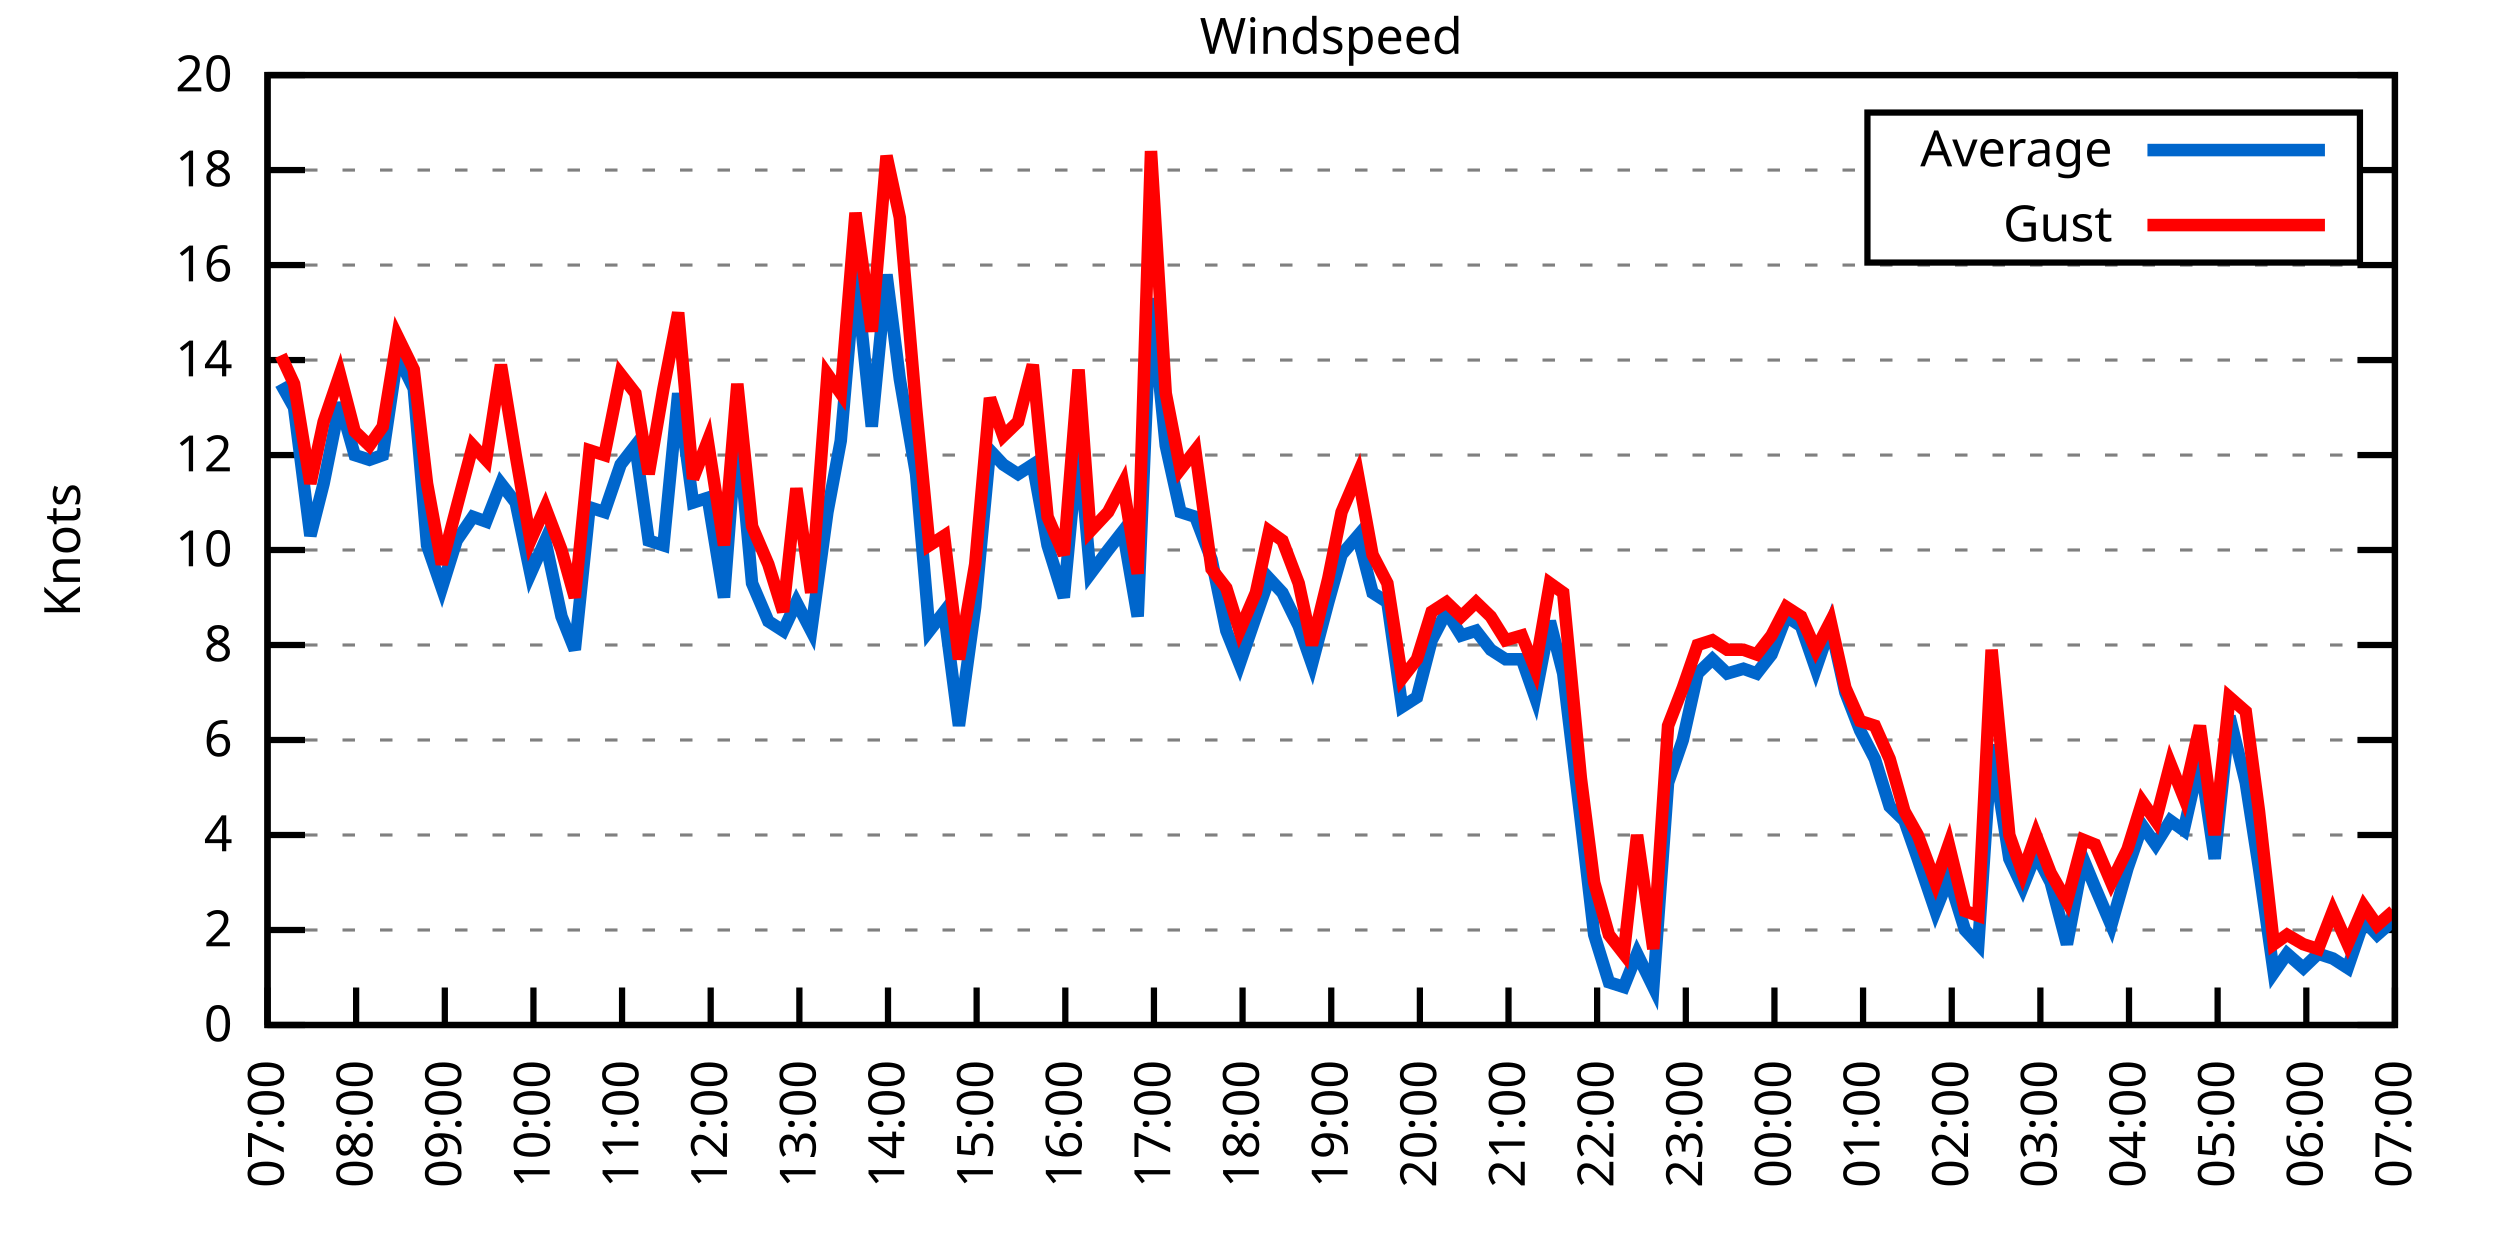
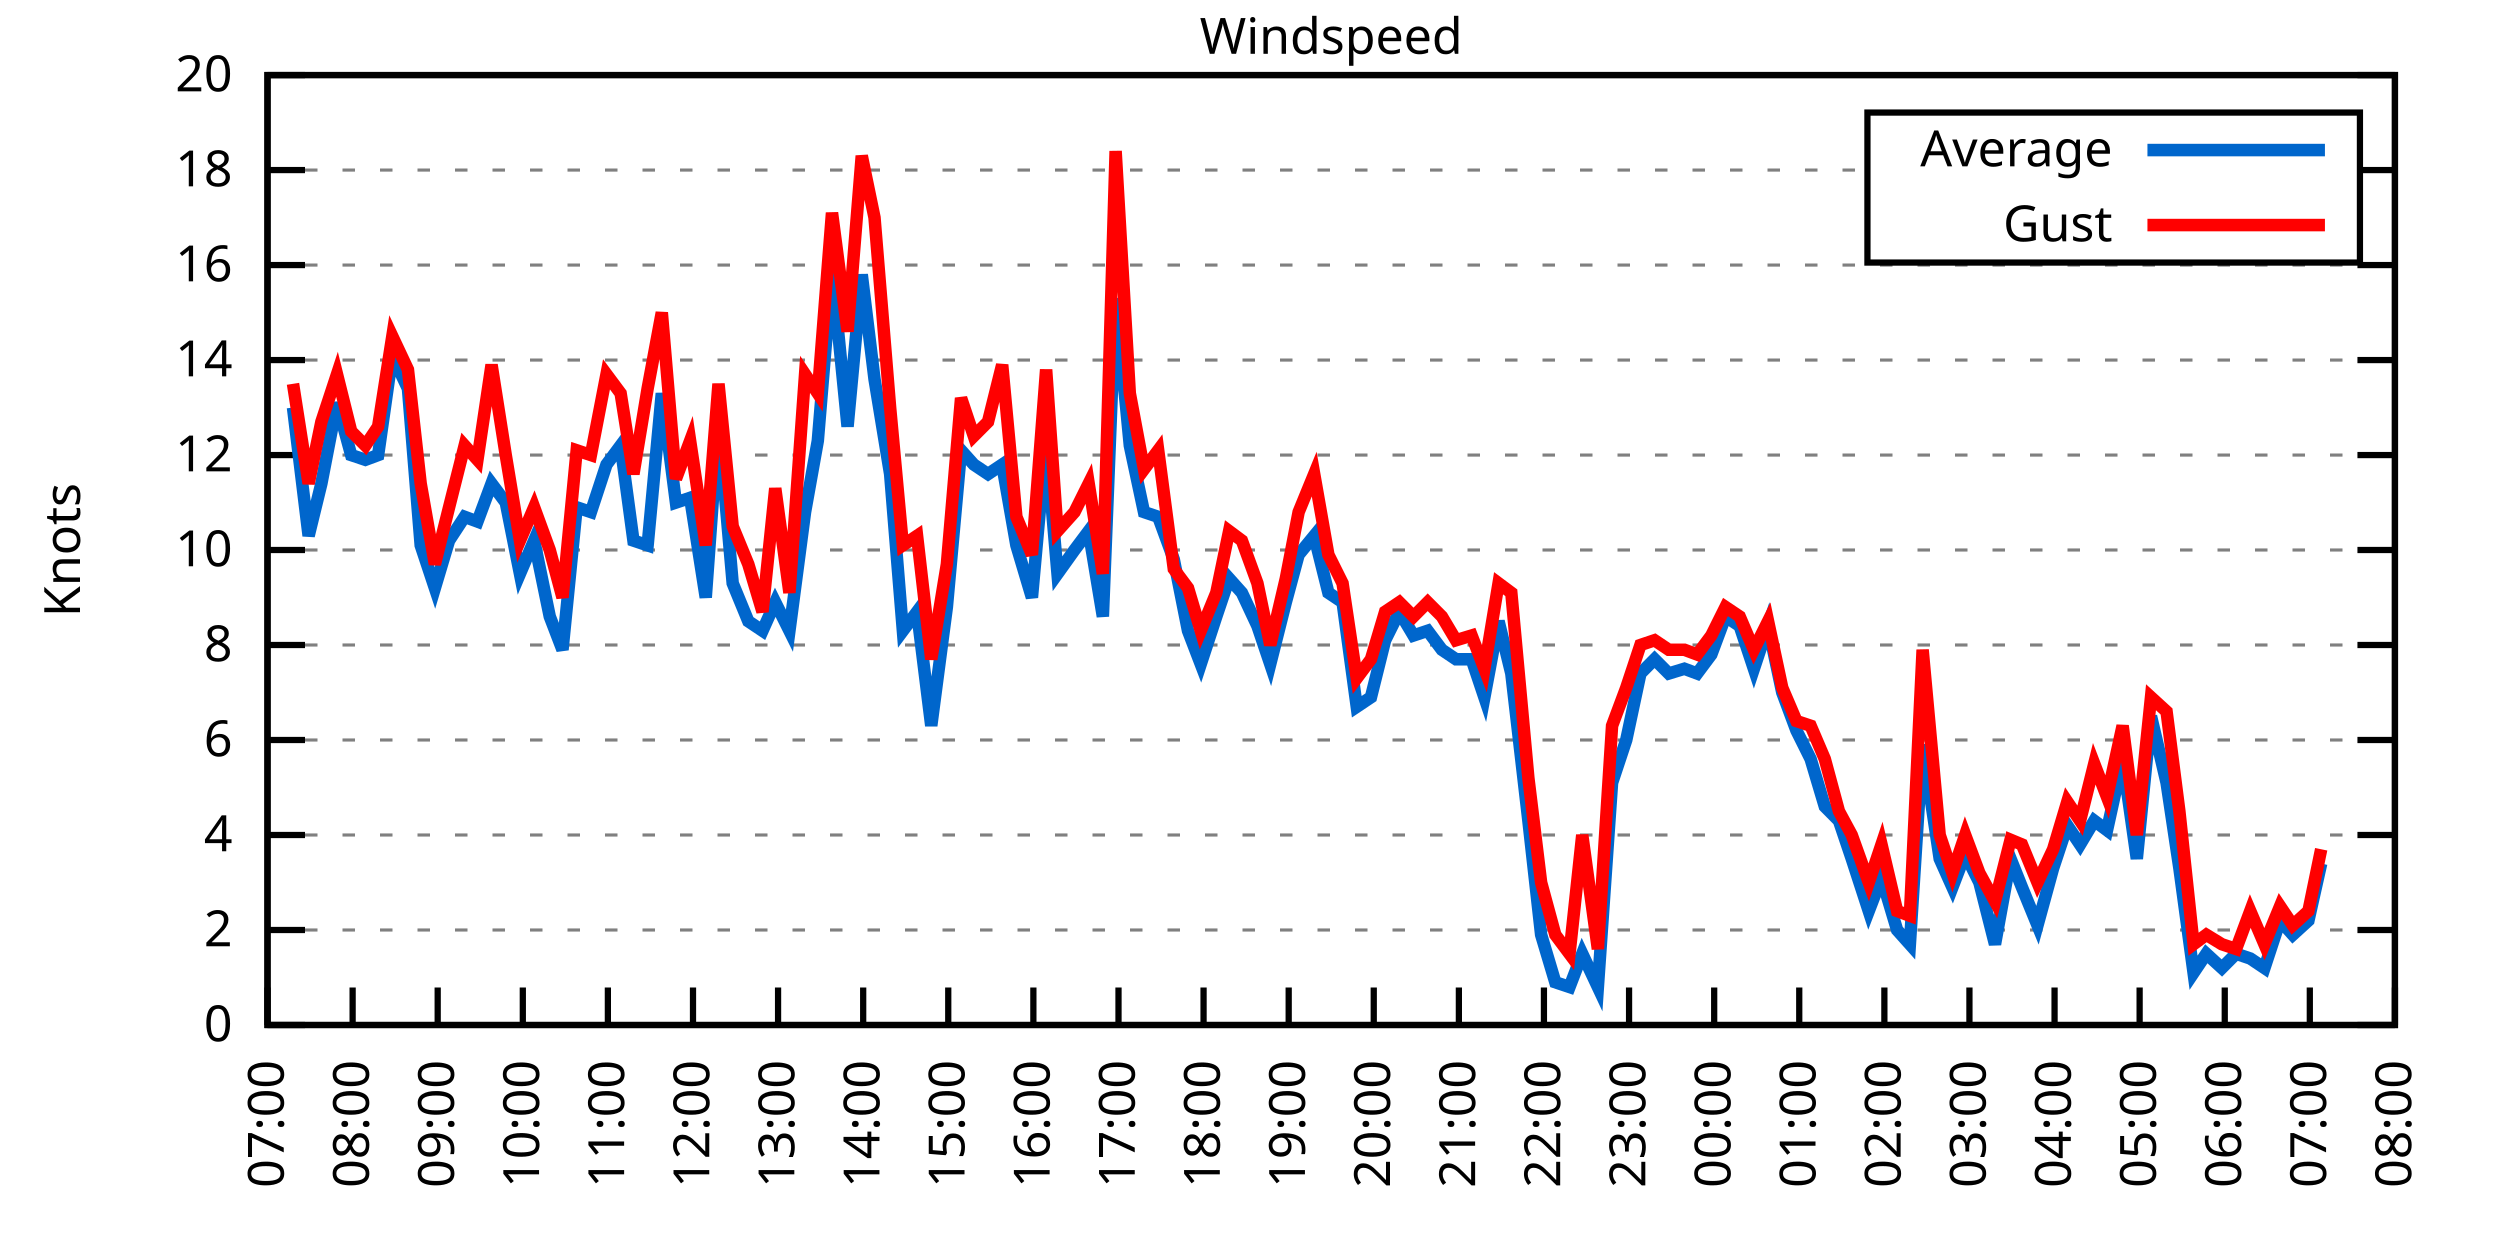
<svg xmlns="http://www.w3.org/2000/svg" xmlns:xlink="http://www.w3.org/1999/xlink" width="400" height="200" viewBox="0 0 400 200">
  <g id="gnuplot_canvas">
    <rect x="0" y="0" width="400" height="200" fill="none" />
    <defs>
      <circle id="gpDot" r="0.5" stroke-width="0.5" stroke="currentColor" />
      <path id="gpPt0" stroke-width="0.333" stroke="currentColor" d="M-1,0 h2 M0,-1 v2" />
      <path id="gpPt1" stroke-width="0.333" stroke="currentColor" d="M-1,-1 L1,1 M1,-1 L-1,1" />
      <path id="gpPt2" stroke-width="0.333" stroke="currentColor" d="M-1,0 L1,0 M0,-1 L0,1 M-1,-1 L1,1 M-1,1 L1,-1" />
      <rect id="gpPt3" stroke-width="0.333" stroke="currentColor" x="-1" y="-1" width="2" height="2" />
      <rect id="gpPt4" stroke-width="0.333" stroke="currentColor" fill="currentColor" x="-1" y="-1" width="2" height="2" />
      <circle id="gpPt5" stroke-width="0.333" stroke="currentColor" cx="0" cy="0" r="1" />
      <use xlink:href="#gpPt5" id="gpPt6" fill="currentColor" stroke="none" />
      <path id="gpPt7" stroke-width="0.333" stroke="currentColor" d="M0,-1.33 L-1.33,0.67 L1.33,0.67 z" />
      <use xlink:href="#gpPt7" id="gpPt8" fill="currentColor" stroke="none" />
      <use xlink:href="#gpPt7" id="gpPt9" stroke="currentColor" transform="rotate(180)" />
      <use xlink:href="#gpPt9" id="gpPt10" fill="currentColor" stroke="none" />
      <use xlink:href="#gpPt3" id="gpPt11" stroke="currentColor" transform="rotate(45)" />
      <use xlink:href="#gpPt11" id="gpPt12" fill="currentColor" stroke="none" />
      <path id="gpPt13" stroke-width="0.333" stroke="currentColor" d="M0,1.330 L1.265,0.411 L0.782,-1.067 L-0.782,-1.076 L-1.265,0.411 z" />
      <use xlink:href="#gpPt13" id="gpPt14" fill="currentColor" stroke="none" />
      <filter id="textbox" filterUnits="objectBoundingBox" x="0" y="0" height="1" width="1">
        <feFlood flood-color="white" flood-opacity="1" result="bgnd" />
        <feComposite in="SourceGraphic" in2="bgnd" operator="atop" />
      </filter>
      <filter id="greybox" filterUnits="objectBoundingBox" x="0" y="0" height="1" width="1">
        <feFlood flood-color="lightgrey" flood-opacity="1" result="grey" />
        <feComposite in="SourceGraphic" in2="grey" operator="atop" />
      </filter>
    </defs>
    <g fill="none" color="white" stroke="currentColor" stroke-width="1.00" stroke-linecap="butt" stroke-linejoin="miter">
</g>
    <g fill="none" color="black" stroke="currentColor" stroke-width="1.00" stroke-linecap="butt" stroke-linejoin="miter">
      <g stroke="none" shape-rendering="crispEdges">
        <polygon fill="rgb(255, 255, 255)" points="42.80,164.00 383.18,164.00 383.18,12.02 42.80,12.02 " />
      </g>
    </g>
    <g fill="none" color="black" stroke="currentColor" stroke-width="1.00" stroke-linecap="butt" stroke-linejoin="miter">
</g>
    <g fill="none" color="black" stroke="black" stroke-width="0.50" stroke-linecap="butt" stroke-linejoin="miter">
</g>
    <g fill="none" color="gray" stroke="currentColor" stroke-width="0.50" stroke-linecap="butt" stroke-linejoin="miter">
      <path stroke="gray" stroke-dasharray="2,4" class="gridline" d="M42.80,164.00 L383.19,164.00  " />
    </g>
    <g fill="none" color="gray" stroke="gray" stroke-width="1.00" stroke-linecap="butt" stroke-linejoin="miter">
</g>
    <g fill="none" color="black" stroke="currentColor" stroke-width="1.00" stroke-linecap="butt" stroke-linejoin="miter">
      <path stroke="black" d="M42.80,164.00 L48.80,164.00 M383.19,164.00 L377.19,164.00  " />
      <g transform="translate(37.20,166.60)" stroke="none" fill="black" font-family="Sans" font-size="8.00" text-anchor="end">
        <text>
          <tspan font-family="Sans"> 0</tspan>
        </text>
      </g>
    </g>
    <g fill="none" color="black" stroke="currentColor" stroke-width="1.00" stroke-linecap="butt" stroke-linejoin="miter">
</g>
    <g fill="none" color="black" stroke="black" stroke-width="0.50" stroke-linecap="butt" stroke-linejoin="miter">
</g>
    <g fill="none" color="gray" stroke="currentColor" stroke-width="0.50" stroke-linecap="butt" stroke-linejoin="miter">
      <path stroke="gray" stroke-dasharray="2,4" class="gridline" d="M42.80,148.80 L383.19,148.80  " />
    </g>
    <g fill="none" color="gray" stroke="gray" stroke-width="1.00" stroke-linecap="butt" stroke-linejoin="miter">
</g>
    <g fill="none" color="black" stroke="currentColor" stroke-width="1.00" stroke-linecap="butt" stroke-linejoin="miter">
      <path stroke="black" d="M42.80,148.80 L48.80,148.80 M383.19,148.80 L377.19,148.80  " />
      <g transform="translate(37.20,151.40)" stroke="none" fill="black" font-family="Sans" font-size="8.00" text-anchor="end">
        <text>
          <tspan font-family="Sans"> 2</tspan>
        </text>
      </g>
    </g>
    <g fill="none" color="black" stroke="currentColor" stroke-width="1.00" stroke-linecap="butt" stroke-linejoin="miter">
</g>
    <g fill="none" color="black" stroke="black" stroke-width="0.50" stroke-linecap="butt" stroke-linejoin="miter">
</g>
    <g fill="none" color="gray" stroke="currentColor" stroke-width="0.50" stroke-linecap="butt" stroke-linejoin="miter">
      <path stroke="gray" stroke-dasharray="2,4" class="gridline" d="M42.80,133.60 L383.19,133.60  " />
    </g>
    <g fill="none" color="gray" stroke="gray" stroke-width="1.00" stroke-linecap="butt" stroke-linejoin="miter">
</g>
    <g fill="none" color="black" stroke="currentColor" stroke-width="1.00" stroke-linecap="butt" stroke-linejoin="miter">
      <path stroke="black" d="M42.80,133.60 L48.80,133.60 M383.19,133.60 L377.19,133.60  " />
      <g transform="translate(37.20,136.20)" stroke="none" fill="black" font-family="Sans" font-size="8.00" text-anchor="end">
        <text>
          <tspan font-family="Sans"> 4</tspan>
        </text>
      </g>
    </g>
    <g fill="none" color="black" stroke="currentColor" stroke-width="1.00" stroke-linecap="butt" stroke-linejoin="miter">
</g>
    <g fill="none" color="black" stroke="black" stroke-width="0.50" stroke-linecap="butt" stroke-linejoin="miter">
</g>
    <g fill="none" color="gray" stroke="currentColor" stroke-width="0.50" stroke-linecap="butt" stroke-linejoin="miter">
      <path stroke="gray" stroke-dasharray="2,4" class="gridline" d="M42.80,118.40 L383.19,118.40  " />
    </g>
    <g fill="none" color="gray" stroke="gray" stroke-width="1.00" stroke-linecap="butt" stroke-linejoin="miter">
</g>
    <g fill="none" color="black" stroke="currentColor" stroke-width="1.00" stroke-linecap="butt" stroke-linejoin="miter">
      <path stroke="black" d="M42.80,118.40 L48.80,118.40 M383.19,118.40 L377.19,118.40  " />
      <g transform="translate(37.20,121.00)" stroke="none" fill="black" font-family="Sans" font-size="8.00" text-anchor="end">
        <text>
          <tspan font-family="Sans"> 6</tspan>
        </text>
      </g>
    </g>
    <g fill="none" color="black" stroke="currentColor" stroke-width="1.00" stroke-linecap="butt" stroke-linejoin="miter">
</g>
    <g fill="none" color="black" stroke="black" stroke-width="0.50" stroke-linecap="butt" stroke-linejoin="miter">
</g>
    <g fill="none" color="gray" stroke="currentColor" stroke-width="0.50" stroke-linecap="butt" stroke-linejoin="miter">
      <path stroke="gray" stroke-dasharray="2,4" class="gridline" d="M42.80,103.20 L383.19,103.20  " />
    </g>
    <g fill="none" color="gray" stroke="gray" stroke-width="1.00" stroke-linecap="butt" stroke-linejoin="miter">
</g>
    <g fill="none" color="black" stroke="currentColor" stroke-width="1.00" stroke-linecap="butt" stroke-linejoin="miter">
      <path stroke="black" d="M42.80,103.20 L48.80,103.20 M383.19,103.20 L377.19,103.20  " />
      <g transform="translate(37.20,105.80)" stroke="none" fill="black" font-family="Sans" font-size="8.00" text-anchor="end">
        <text>
          <tspan font-family="Sans"> 8</tspan>
        </text>
      </g>
    </g>
    <g fill="none" color="black" stroke="currentColor" stroke-width="1.00" stroke-linecap="butt" stroke-linejoin="miter">
</g>
    <g fill="none" color="black" stroke="black" stroke-width="0.50" stroke-linecap="butt" stroke-linejoin="miter">
</g>
    <g fill="none" color="gray" stroke="currentColor" stroke-width="0.50" stroke-linecap="butt" stroke-linejoin="miter">
      <path stroke="gray" stroke-dasharray="2,4" class="gridline" d="M42.80,88.00 L383.19,88.00  " />
    </g>
    <g fill="none" color="gray" stroke="gray" stroke-width="1.00" stroke-linecap="butt" stroke-linejoin="miter">
</g>
    <g fill="none" color="black" stroke="currentColor" stroke-width="1.00" stroke-linecap="butt" stroke-linejoin="miter">
      <path stroke="black" d="M42.80,88.00 L48.80,88.00 M383.19,88.00 L377.19,88.00  " />
      <g transform="translate(37.20,90.60)" stroke="none" fill="black" font-family="Sans" font-size="8.00" text-anchor="end">
        <text>
          <tspan font-family="Sans"> 10</tspan>
        </text>
      </g>
    </g>
    <g fill="none" color="black" stroke="currentColor" stroke-width="1.00" stroke-linecap="butt" stroke-linejoin="miter">
</g>
    <g fill="none" color="black" stroke="black" stroke-width="0.50" stroke-linecap="butt" stroke-linejoin="miter">
</g>
    <g fill="none" color="gray" stroke="currentColor" stroke-width="0.50" stroke-linecap="butt" stroke-linejoin="miter">
      <path stroke="gray" stroke-dasharray="2,4" class="gridline" d="M42.80,72.81 L383.19,72.81  " />
    </g>
    <g fill="none" color="gray" stroke="gray" stroke-width="1.00" stroke-linecap="butt" stroke-linejoin="miter">
</g>
    <g fill="none" color="black" stroke="currentColor" stroke-width="1.00" stroke-linecap="butt" stroke-linejoin="miter">
      <path stroke="black" d="M42.80,72.81 L48.80,72.81 M383.19,72.81 L377.19,72.81  " />
      <g transform="translate(37.20,75.41)" stroke="none" fill="black" font-family="Sans" font-size="8.00" text-anchor="end">
        <text>
          <tspan font-family="Sans"> 12</tspan>
        </text>
      </g>
    </g>
    <g fill="none" color="black" stroke="currentColor" stroke-width="1.00" stroke-linecap="butt" stroke-linejoin="miter">
</g>
    <g fill="none" color="black" stroke="black" stroke-width="0.50" stroke-linecap="butt" stroke-linejoin="miter">
</g>
    <g fill="none" color="gray" stroke="currentColor" stroke-width="0.50" stroke-linecap="butt" stroke-linejoin="miter">
      <path stroke="gray" stroke-dasharray="2,4" class="gridline" d="M42.80,57.61 L383.19,57.61  " />
    </g>
    <g fill="none" color="gray" stroke="gray" stroke-width="1.00" stroke-linecap="butt" stroke-linejoin="miter">
</g>
    <g fill="none" color="black" stroke="currentColor" stroke-width="1.00" stroke-linecap="butt" stroke-linejoin="miter">
      <path stroke="black" d="M42.80,57.61 L48.80,57.61 M383.19,57.61 L377.19,57.61  " />
      <g transform="translate(37.20,60.21)" stroke="none" fill="black" font-family="Sans" font-size="8.00" text-anchor="end">
        <text>
          <tspan font-family="Sans"> 14</tspan>
        </text>
      </g>
    </g>
    <g fill="none" color="black" stroke="currentColor" stroke-width="1.00" stroke-linecap="butt" stroke-linejoin="miter">
</g>
    <g fill="none" color="black" stroke="black" stroke-width="0.50" stroke-linecap="butt" stroke-linejoin="miter">
</g>
    <g fill="none" color="gray" stroke="currentColor" stroke-width="0.50" stroke-linecap="butt" stroke-linejoin="miter">
      <path stroke="gray" stroke-dasharray="2,4" class="gridline" d="M42.80,42.41 L383.19,42.41  " />
    </g>
    <g fill="none" color="gray" stroke="gray" stroke-width="1.00" stroke-linecap="butt" stroke-linejoin="miter">
</g>
    <g fill="none" color="black" stroke="currentColor" stroke-width="1.00" stroke-linecap="butt" stroke-linejoin="miter">
      <path stroke="black" d="M42.80,42.41 L48.80,42.41 M383.19,42.41 L377.19,42.41  " />
      <g transform="translate(37.20,45.01)" stroke="none" fill="black" font-family="Sans" font-size="8.00" text-anchor="end">
        <text>
          <tspan font-family="Sans"> 16</tspan>
        </text>
      </g>
    </g>
    <g fill="none" color="black" stroke="currentColor" stroke-width="1.00" stroke-linecap="butt" stroke-linejoin="miter">
</g>
    <g fill="none" color="black" stroke="black" stroke-width="0.50" stroke-linecap="butt" stroke-linejoin="miter">
</g>
    <g fill="none" color="gray" stroke="currentColor" stroke-width="0.50" stroke-linecap="butt" stroke-linejoin="miter">
      <path stroke="gray" stroke-dasharray="2,4" class="gridline" d="M42.80,27.21 L298.79,27.21 M377.59,27.21 L383.19,27.21  " />
    </g>
    <g fill="none" color="gray" stroke="gray" stroke-width="1.00" stroke-linecap="butt" stroke-linejoin="miter">
</g>
    <g fill="none" color="black" stroke="currentColor" stroke-width="1.00" stroke-linecap="butt" stroke-linejoin="miter">
      <path stroke="black" d="M42.80,27.21 L48.80,27.21 M383.19,27.21 L377.19,27.21  " />
      <g transform="translate(37.20,29.81)" stroke="none" fill="black" font-family="Sans" font-size="8.00" text-anchor="end">
        <text>
          <tspan font-family="Sans"> 18</tspan>
        </text>
      </g>
    </g>
    <g fill="none" color="black" stroke="currentColor" stroke-width="1.00" stroke-linecap="butt" stroke-linejoin="miter">
</g>
    <g fill="none" color="black" stroke="black" stroke-width="0.50" stroke-linecap="butt" stroke-linejoin="miter">
</g>
    <g fill="none" color="gray" stroke="currentColor" stroke-width="0.50" stroke-linecap="butt" stroke-linejoin="miter">
      <path stroke="gray" stroke-dasharray="2,4" class="gridline" d="M42.80,12.01 L383.19,12.01  " />
    </g>
    <g fill="none" color="gray" stroke="gray" stroke-width="1.00" stroke-linecap="butt" stroke-linejoin="miter">
</g>
    <g fill="none" color="black" stroke="currentColor" stroke-width="1.00" stroke-linecap="butt" stroke-linejoin="miter">
      <path stroke="black" d="M42.80,12.01 L48.80,12.01 M383.19,12.01 L377.19,12.01  " />
      <g transform="translate(37.20,14.61)" stroke="none" fill="black" font-family="Sans" font-size="8.00" text-anchor="end">
        <text>
          <tspan font-family="Sans"> 20</tspan>
        </text>
      </g>
    </g>
    <g fill="none" color="black" stroke="currentColor" stroke-width="1.00" stroke-linecap="butt" stroke-linejoin="miter">
      <path stroke="black" d="M42.80,164.00 L42.80,158.00  " />
      <g transform="translate(45.40,169.60) rotate(270.00)" stroke="none" fill="black" font-family="Sans" font-size="8.00" text-anchor="end">
        <text>
          <tspan font-family="Sans">07:00</tspan>
        </text>
      </g>
    </g>
    <g fill="none" color="black" stroke="currentColor" stroke-width="1.00" stroke-linecap="butt" stroke-linejoin="miter">
-       <path stroke="black" d="M56.98,164.00 L56.98,158.00  " />
-       <g transform="translate(59.58,169.60) rotate(270.00)" stroke="none" fill="black" font-family="Sans" font-size="8.00" text-anchor="end">
+       <path stroke="black" d="M56.42,164.00 L56.42,158.00  " />
+       <g transform="translate(59.02,169.60) rotate(270.00)" stroke="none" fill="black" font-family="Sans" font-size="8.00" text-anchor="end">
        <text>
          <tspan font-family="Sans">08:00</tspan>
        </text>
      </g>
    </g>
    <g fill="none" color="black" stroke="currentColor" stroke-width="1.00" stroke-linecap="butt" stroke-linejoin="miter">
-       <path stroke="black" d="M71.17,164.00 L71.17,158.00  " />
-       <g transform="translate(73.77,169.60) rotate(270.00)" stroke="none" fill="black" font-family="Sans" font-size="8.00" text-anchor="end">
+       <path stroke="black" d="M70.03,164.00 L70.03,158.00  " />
+       <g transform="translate(72.63,169.60) rotate(270.00)" stroke="none" fill="black" font-family="Sans" font-size="8.00" text-anchor="end">
        <text>
          <tspan font-family="Sans">09:00</tspan>
        </text>
      </g>
    </g>
    <g fill="none" color="black" stroke="currentColor" stroke-width="1.00" stroke-linecap="butt" stroke-linejoin="miter">
-       <path stroke="black" d="M85.35,164.00 L85.35,158.00  " />
-       <g transform="translate(87.95,169.60) rotate(270.00)" stroke="none" fill="black" font-family="Sans" font-size="8.00" text-anchor="end">
+       <path stroke="black" d="M83.65,164.00 L83.65,158.00  " />
+       <g transform="translate(86.25,169.60) rotate(270.00)" stroke="none" fill="black" font-family="Sans" font-size="8.00" text-anchor="end">
        <text>
          <tspan font-family="Sans">10:00</tspan>
        </text>
      </g>
    </g>
    <g fill="none" color="black" stroke="currentColor" stroke-width="1.00" stroke-linecap="butt" stroke-linejoin="miter">
-       <path stroke="black" d="M99.53,164.00 L99.53,158.00  " />
-       <g transform="translate(102.13,169.60) rotate(270.00)" stroke="none" fill="black" font-family="Sans" font-size="8.00" text-anchor="end">
+       <path stroke="black" d="M97.26,164.00 L97.26,158.00  " />
+       <g transform="translate(99.86,169.60) rotate(270.00)" stroke="none" fill="black" font-family="Sans" font-size="8.00" text-anchor="end">
        <text>
          <tspan font-family="Sans">11:00</tspan>
        </text>
      </g>
    </g>
    <g fill="none" color="black" stroke="currentColor" stroke-width="1.00" stroke-linecap="butt" stroke-linejoin="miter">
-       <path stroke="black" d="M113.71,164.00 L113.71,158.00  " />
-       <g transform="translate(116.31,169.60) rotate(270.00)" stroke="none" fill="black" font-family="Sans" font-size="8.00" text-anchor="end">
+       <path stroke="black" d="M110.88,164.00 L110.88,158.00  " />
+       <g transform="translate(113.48,169.60) rotate(270.00)" stroke="none" fill="black" font-family="Sans" font-size="8.00" text-anchor="end">
        <text>
          <tspan font-family="Sans">12:00</tspan>
        </text>
      </g>
    </g>
    <g fill="none" color="black" stroke="currentColor" stroke-width="1.00" stroke-linecap="butt" stroke-linejoin="miter">
-       <path stroke="black" d="M127.90,164.00 L127.90,158.00  " />
-       <g transform="translate(130.50,169.60) rotate(270.00)" stroke="none" fill="black" font-family="Sans" font-size="8.00" text-anchor="end">
+       <path stroke="black" d="M124.49,164.00 L124.49,158.00  " />
+       <g transform="translate(127.09,169.60) rotate(270.00)" stroke="none" fill="black" font-family="Sans" font-size="8.00" text-anchor="end">
        <text>
          <tspan font-family="Sans">13:00</tspan>
        </text>
      </g>
    </g>
    <g fill="none" color="black" stroke="currentColor" stroke-width="1.00" stroke-linecap="butt" stroke-linejoin="miter">
-       <path stroke="black" d="M142.08,164.00 L142.08,158.00  " />
-       <g transform="translate(144.68,169.60) rotate(270.00)" stroke="none" fill="black" font-family="Sans" font-size="8.00" text-anchor="end">
+       <path stroke="black" d="M138.11,164.00 L138.11,158.00  " />
+       <g transform="translate(140.71,169.60) rotate(270.00)" stroke="none" fill="black" font-family="Sans" font-size="8.00" text-anchor="end">
        <text>
          <tspan font-family="Sans">14:00</tspan>
        </text>
      </g>
    </g>
    <g fill="none" color="black" stroke="currentColor" stroke-width="1.00" stroke-linecap="butt" stroke-linejoin="miter">
-       <path stroke="black" d="M156.26,164.00 L156.26,158.00  " />
-       <g transform="translate(158.86,169.60) rotate(270.00)" stroke="none" fill="black" font-family="Sans" font-size="8.00" text-anchor="end">
+       <path stroke="black" d="M151.72,164.00 L151.72,158.00  " />
+       <g transform="translate(154.32,169.60) rotate(270.00)" stroke="none" fill="black" font-family="Sans" font-size="8.00" text-anchor="end">
        <text>
          <tspan font-family="Sans">15:00</tspan>
        </text>
      </g>
    </g>
    <g fill="none" color="black" stroke="currentColor" stroke-width="1.00" stroke-linecap="butt" stroke-linejoin="miter">
-       <path stroke="black" d="M170.45,164.00 L170.45,158.00  " />
-       <g transform="translate(173.05,169.60) rotate(270.00)" stroke="none" fill="black" font-family="Sans" font-size="8.00" text-anchor="end">
+       <path stroke="black" d="M165.34,164.00 L165.34,158.00  " />
+       <g transform="translate(167.94,169.60) rotate(270.00)" stroke="none" fill="black" font-family="Sans" font-size="8.00" text-anchor="end">
        <text>
          <tspan font-family="Sans">16:00</tspan>
        </text>
      </g>
    </g>
    <g fill="none" color="black" stroke="currentColor" stroke-width="1.00" stroke-linecap="butt" stroke-linejoin="miter">
-       <path stroke="black" d="M184.63,164.00 L184.63,158.00  " />
-       <g transform="translate(187.23,169.60) rotate(270.00)" stroke="none" fill="black" font-family="Sans" font-size="8.00" text-anchor="end">
+       <path stroke="black" d="M178.96,164.00 L178.96,158.00  " />
+       <g transform="translate(181.56,169.60) rotate(270.00)" stroke="none" fill="black" font-family="Sans" font-size="8.00" text-anchor="end">
        <text>
          <tspan font-family="Sans">17:00</tspan>
        </text>
      </g>
    </g>
    <g fill="none" color="black" stroke="currentColor" stroke-width="1.00" stroke-linecap="butt" stroke-linejoin="miter">
-       <path stroke="black" d="M198.81,164.00 L198.81,158.00  " />
-       <g transform="translate(201.41,169.60) rotate(270.00)" stroke="none" fill="black" font-family="Sans" font-size="8.00" text-anchor="end">
+       <path stroke="black" d="M192.57,164.00 L192.57,158.00  " />
+       <g transform="translate(195.17,169.60) rotate(270.00)" stroke="none" fill="black" font-family="Sans" font-size="8.00" text-anchor="end">
        <text>
          <tspan font-family="Sans">18:00</tspan>
        </text>
      </g>
    </g>
    <g fill="none" color="black" stroke="currentColor" stroke-width="1.00" stroke-linecap="butt" stroke-linejoin="miter">
-       <path stroke="black" d="M213.00,164.00 L213.00,158.00  " />
-       <g transform="translate(215.60,169.60) rotate(270.00)" stroke="none" fill="black" font-family="Sans" font-size="8.00" text-anchor="end">
+       <path stroke="black" d="M206.19,164.00 L206.19,158.00  " />
+       <g transform="translate(208.79,169.60) rotate(270.00)" stroke="none" fill="black" font-family="Sans" font-size="8.00" text-anchor="end">
        <text>
          <tspan font-family="Sans">19:00</tspan>
        </text>
      </g>
    </g>
    <g fill="none" color="black" stroke="currentColor" stroke-width="1.00" stroke-linecap="butt" stroke-linejoin="miter">
-       <path stroke="black" d="M227.18,164.00 L227.18,158.00  " />
-       <g transform="translate(229.78,169.60) rotate(270.00)" stroke="none" fill="black" font-family="Sans" font-size="8.00" text-anchor="end">
+       <path stroke="black" d="M219.80,164.00 L219.80,158.00  " />
+       <g transform="translate(222.40,169.60) rotate(270.00)" stroke="none" fill="black" font-family="Sans" font-size="8.00" text-anchor="end">
        <text>
          <tspan font-family="Sans">20:00</tspan>
        </text>
      </g>
    </g>
    <g fill="none" color="black" stroke="currentColor" stroke-width="1.00" stroke-linecap="butt" stroke-linejoin="miter">
-       <path stroke="black" d="M241.36,164.00 L241.36,158.00  " />
-       <g transform="translate(243.96,169.60) rotate(270.00)" stroke="none" fill="black" font-family="Sans" font-size="8.00" text-anchor="end">
+       <path stroke="black" d="M233.42,164.00 L233.42,158.00  " />
+       <g transform="translate(236.02,169.60) rotate(270.00)" stroke="none" fill="black" font-family="Sans" font-size="8.00" text-anchor="end">
        <text>
          <tspan font-family="Sans">21:00</tspan>
        </text>
      </g>
    </g>
    <g fill="none" color="black" stroke="currentColor" stroke-width="1.00" stroke-linecap="butt" stroke-linejoin="miter">
-       <path stroke="black" d="M255.54,164.00 L255.54,158.00  " />
-       <g transform="translate(258.14,169.60) rotate(270.00)" stroke="none" fill="black" font-family="Sans" font-size="8.00" text-anchor="end">
+       <path stroke="black" d="M247.03,164.00 L247.03,158.00  " />
+       <g transform="translate(249.63,169.60) rotate(270.00)" stroke="none" fill="black" font-family="Sans" font-size="8.00" text-anchor="end">
        <text>
          <tspan font-family="Sans">22:00</tspan>
        </text>
      </g>
    </g>
    <g fill="none" color="black" stroke="currentColor" stroke-width="1.00" stroke-linecap="butt" stroke-linejoin="miter">
-       <path stroke="black" d="M269.73,164.00 L269.73,158.00  " />
-       <g transform="translate(272.33,169.60) rotate(270.00)" stroke="none" fill="black" font-family="Sans" font-size="8.00" text-anchor="end">
+       <path stroke="black" d="M260.65,164.00 L260.65,158.00  " />
+       <g transform="translate(263.25,169.60) rotate(270.00)" stroke="none" fill="black" font-family="Sans" font-size="8.00" text-anchor="end">
        <text>
          <tspan font-family="Sans">23:00</tspan>
        </text>
      </g>
    </g>
    <g fill="none" color="black" stroke="currentColor" stroke-width="1.00" stroke-linecap="butt" stroke-linejoin="miter">
-       <path stroke="black" d="M283.91,164.00 L283.91,158.00  " />
-       <g transform="translate(286.51,169.60) rotate(270.00)" stroke="none" fill="black" font-family="Sans" font-size="8.00" text-anchor="end">
+       <path stroke="black" d="M274.27,164.00 L274.27,158.00  " />
+       <g transform="translate(276.87,169.60) rotate(270.00)" stroke="none" fill="black" font-family="Sans" font-size="8.00" text-anchor="end">
        <text>
          <tspan font-family="Sans">00:00</tspan>
        </text>
      </g>
    </g>
    <g fill="none" color="black" stroke="currentColor" stroke-width="1.00" stroke-linecap="butt" stroke-linejoin="miter">
-       <path stroke="black" d="M298.09,164.00 L298.09,158.00  " />
-       <g transform="translate(300.69,169.60) rotate(270.00)" stroke="none" fill="black" font-family="Sans" font-size="8.00" text-anchor="end">
+       <path stroke="black" d="M287.88,164.00 L287.88,158.00  " />
+       <g transform="translate(290.48,169.60) rotate(270.00)" stroke="none" fill="black" font-family="Sans" font-size="8.00" text-anchor="end">
        <text>
          <tspan font-family="Sans">01:00</tspan>
        </text>
      </g>
    </g>
    <g fill="none" color="black" stroke="currentColor" stroke-width="1.00" stroke-linecap="butt" stroke-linejoin="miter">
-       <path stroke="black" d="M312.28,164.00 L312.28,158.00  " />
-       <g transform="translate(314.88,169.60) rotate(270.00)" stroke="none" fill="black" font-family="Sans" font-size="8.00" text-anchor="end">
+       <path stroke="black" d="M301.50,164.00 L301.50,158.00  " />
+       <g transform="translate(304.10,169.60) rotate(270.00)" stroke="none" fill="black" font-family="Sans" font-size="8.00" text-anchor="end">
        <text>
          <tspan font-family="Sans">02:00</tspan>
        </text>
      </g>
    </g>
    <g fill="none" color="black" stroke="currentColor" stroke-width="1.00" stroke-linecap="butt" stroke-linejoin="miter">
-       <path stroke="black" d="M326.46,164.00 L326.46,158.00  " />
-       <g transform="translate(329.06,169.60) rotate(270.00)" stroke="none" fill="black" font-family="Sans" font-size="8.00" text-anchor="end">
+       <path stroke="black" d="M315.11,164.00 L315.11,158.00  " />
+       <g transform="translate(317.71,169.60) rotate(270.00)" stroke="none" fill="black" font-family="Sans" font-size="8.00" text-anchor="end">
        <text>
          <tspan font-family="Sans">03:00</tspan>
        </text>
      </g>
    </g>
    <g fill="none" color="black" stroke="currentColor" stroke-width="1.00" stroke-linecap="butt" stroke-linejoin="miter">
-       <path stroke="black" d="M340.64,164.00 L340.64,158.00  " />
-       <g transform="translate(343.24,169.60) rotate(270.00)" stroke="none" fill="black" font-family="Sans" font-size="8.00" text-anchor="end">
+       <path stroke="black" d="M328.73,164.00 L328.73,158.00  " />
+       <g transform="translate(331.33,169.60) rotate(270.00)" stroke="none" fill="black" font-family="Sans" font-size="8.00" text-anchor="end">
        <text>
          <tspan font-family="Sans">04:00</tspan>
        </text>
      </g>
    </g>
    <g fill="none" color="black" stroke="currentColor" stroke-width="1.00" stroke-linecap="butt" stroke-linejoin="miter">
-       <path stroke="black" d="M354.82,164.00 L354.82,158.00  " />
-       <g transform="translate(357.42,169.60) rotate(270.00)" stroke="none" fill="black" font-family="Sans" font-size="8.00" text-anchor="end">
+       <path stroke="black" d="M342.34,164.00 L342.34,158.00  " />
+       <g transform="translate(344.94,169.60) rotate(270.00)" stroke="none" fill="black" font-family="Sans" font-size="8.00" text-anchor="end">
        <text>
          <tspan font-family="Sans">05:00</tspan>
        </text>
      </g>
    </g>
    <g fill="none" color="black" stroke="currentColor" stroke-width="1.00" stroke-linecap="butt" stroke-linejoin="miter">
-       <path stroke="black" d="M369.01,164.00 L369.01,158.00  " />
-       <g transform="translate(371.61,169.60) rotate(270.00)" stroke="none" fill="black" font-family="Sans" font-size="8.00" text-anchor="end">
+       <path stroke="black" d="M355.96,164.00 L355.96,158.00  " />
+       <g transform="translate(358.56,169.60) rotate(270.00)" stroke="none" fill="black" font-family="Sans" font-size="8.00" text-anchor="end">
        <text>
          <tspan font-family="Sans">06:00</tspan>
+         </text>
+       </g>
+     </g>
+     <g fill="none" color="black" stroke="currentColor" stroke-width="1.00" stroke-linecap="butt" stroke-linejoin="miter">
+       <path stroke="black" d="M369.57,164.00 L369.57,158.00  " />
+       <g transform="translate(372.17,169.60) rotate(270.00)" stroke="none" fill="black" font-family="Sans" font-size="8.00" text-anchor="end">
+         <text>
+           <tspan font-family="Sans">07:00</tspan>
        </text>
      </g>
    </g>
    <g fill="none" color="black" stroke="currentColor" stroke-width="1.00" stroke-linecap="butt" stroke-linejoin="miter">
      <path stroke="black" d="M383.19,164.00 L383.19,158.00  " />
      <g transform="translate(385.79,169.60) rotate(270.00)" stroke="none" fill="black" font-family="Sans" font-size="8.00" text-anchor="end">
        <text>
-           <tspan font-family="Sans">07:00</tspan>
+           <tspan font-family="Sans">08:00</tspan>
        </text>
      </g>
    </g>
    <g fill="none" color="black" stroke="currentColor" stroke-width="1.00" stroke-linecap="butt" stroke-linejoin="miter">
</g>
    <g fill="none" color="black" stroke="currentColor" stroke-width="1.00" stroke-linecap="butt" stroke-linejoin="miter">
      <path stroke="black" d="M42.80,12.01 L42.80,164.00 L383.19,164.00 L383.19,12.01 L42.80,12.01 Z  " />
    </g>
    <g fill="none" color="black" stroke="currentColor" stroke-width="1.00" stroke-linecap="butt" stroke-linejoin="miter">
</g>
    <g fill="none" color="black" stroke="currentColor" stroke-width="1.00" stroke-linecap="butt" stroke-linejoin="miter">
      <path stroke="black" d="M298.79,42.01 L298.79,18.01 L377.59,18.01 L377.59,42.01 L298.79,42.01 Z  " />
    </g>
    <g id="Windspeed_plot_1">
      <g fill="none" color="white" stroke="black" stroke-width="2.00" stroke-linecap="butt" stroke-linejoin="miter">
</g>
      <g fill="none" color="black" stroke="currentColor" stroke-width="2.00" stroke-linecap="butt" stroke-linejoin="miter">
        <g transform="translate(337.99,26.61)" stroke="none" fill="black" font-family="Sans" font-size="8.00" text-anchor="end">
          <text>
            <tspan font-family="Sans">Average</tspan>
          </text>
        </g>
      </g>
      <g fill="none" color="black" stroke="currentColor" stroke-width="2.00" stroke-linecap="butt" stroke-linejoin="miter">
-         <path stroke="rgb(  0, 102, 204)" d="M343.59,24.01 L371.99,24.01 M44.93,61.41 L47.05,65.21 L49.66,85.73 L51.78,77.37 L54.38,64.45 L56.75,72.81   L59.11,73.57 L61.24,72.81 L63.60,56.85 L66.20,62.17 L68.33,87.25 L70.69,94.08 L73.06,86.49 L75.66,82.69   L77.78,83.45 L80.15,77.37 L82.51,80.41 L84.88,91.80 L87.24,86.49 L89.84,98.64 L91.97,103.96 L94.33,81.17   L96.70,81.93 L99.30,74.33 L101.66,71.29 L103.79,86.49 L106.15,87.25 L108.51,62.93 L110.88,80.41 L113.24,79.65   L115.84,95.60 L117.97,67.49 L120.33,93.32 L122.93,99.40 L125.30,100.92 L127.42,96.36 L129.79,100.92 L132.39,81.93   L134.52,70.53 L136.88,43.17 L139.48,68.25 L141.84,43.93 L143.97,60.65 L146.57,75.85 L148.70,100.92 L151.06,97.88   L153.43,116.12 L156.03,97.12 L158.39,72.05 L160.52,74.33 L162.88,75.85 L165.25,74.33 L167.61,87.25 L170.21,95.60   L172.57,70.53 L174.46,91.80 L177.30,88.00 L179.67,84.97 L182.03,98.64 L184.16,47.73 L186.52,71.29 L188.88,81.93   L191.25,82.69 L193.85,89.52 L196.21,100.92 L198.34,106.24 L200.94,98.64 L203.07,92.56 L205.19,94.84 L207.79,100.16   L209.92,106.24 L212.52,96.36 L214.65,88.76 L217.25,85.73 L219.61,94.84 L221.98,96.36 L224.34,113.08 L226.71,111.56   L229.07,102.44 L231.43,97.88 L233.80,101.68 L236.16,100.92 L238.52,103.96 L240.89,105.48 L243.49,105.48 L245.62,111.56   L247.98,99.40 L250.11,107.76 L252.94,131.32 L255.07,149.56 L257.43,157.16 L259.80,157.92 L261.93,152.60 L264.53,157.92   L266.89,125.24 L269.25,118.40 L271.62,107.76 L273.98,105.48 L276.35,107.76 L278.95,107.00 L281.07,107.76 L283.44,104.72   L285.80,98.64 L288.16,100.16 L290.53,107.00 L292.89,100.16 L295.26,110.80 L297.62,116.88 L299.98,121.44 L302.35,129.04   L304.71,131.32 L306.84,137.40 L309.68,145.76 L311.80,140.44 L314.40,148.80 L316.53,151.08 L318.66,119.16 L321.49,137.40   L323.62,141.96 L325.75,136.64 L328.11,141.20 L330.71,151.08 L333.31,137.40 L335.20,141.96 L337.80,148.04 L340.40,138.92   L342.77,132.08 L344.90,135.12 L347.26,131.32 L349.39,132.84 L351.99,121.44 L354.35,137.40 L356.72,114.60 L359.32,125.24   L361.44,138.92 L363.81,155.64 L365.93,152.60 L368.53,154.88 L370.90,152.60 L373.26,153.36 L375.63,154.88 L378.23,147.28   L380.35,149.56 L382.95,147.28  " />
+         <path stroke="rgb(  0, 102, 204)" d="M343.59,24.01 L371.99,24.01 M46.88,65.21 L49.38,85.73 L51.42,77.37 L53.92,64.45 L56.19,72.81 L58.46,73.57   L60.50,72.81 L62.77,56.85 L65.27,62.17 L67.31,87.25 L69.58,94.08 L71.85,86.49 L74.34,82.69 L76.39,83.45   L78.65,77.37 L80.92,80.41 L83.19,91.80 L85.46,86.49 L87.96,98.64 L90.00,103.96 L92.27,81.17 L94.54,81.93   L97.04,74.33 L99.30,71.29 L101.35,86.49 L103.62,87.25 L105.89,62.93 L108.15,80.41 L110.42,79.65 L112.92,95.60   L114.96,67.49 L117.23,93.32 L119.73,99.40 L122.00,100.92 L124.04,96.36 L126.31,100.92 L128.81,81.93 L130.85,70.53   L133.12,43.17 L135.61,68.25 L137.88,43.93 L139.92,60.65 L142.42,75.85 L144.46,100.92 L146.73,97.88 L149.00,116.12   L151.50,97.12 L153.77,72.05 L155.81,74.33 L158.08,75.85 L160.35,74.33 L162.62,87.25 L165.11,95.60 L167.38,70.53   L169.20,91.80 L171.92,88.00 L174.19,84.97 L176.46,98.64 L178.50,47.73 L180.77,71.29 L183.04,81.93 L185.31,82.69   L187.81,89.52 L190.08,100.92 L192.12,106.24 L194.61,98.64 L196.66,92.56 L198.70,94.84 L201.19,100.16 L203.24,106.24   L205.73,96.36 L207.78,88.76 L210.27,85.73 L212.54,94.84 L214.81,96.36 L217.08,113.08 L219.35,111.56 L221.62,102.44   L223.89,97.88 L226.16,101.68 L228.43,100.92 L230.70,103.96 L232.96,105.48 L235.46,105.48 L237.50,111.56 L239.77,99.40   L241.81,107.76 L244.54,131.32 L246.58,149.56 L248.85,157.16 L251.12,157.92 L253.16,152.60 L255.66,157.92 L257.93,125.24   L260.20,118.40 L262.47,107.76 L264.73,105.48 L267.00,107.76 L269.50,107.00 L271.54,107.76 L273.81,104.72 L276.08,98.64   L278.35,100.16 L280.62,107.00 L282.89,100.16 L285.16,110.80 L287.43,116.88 L289.70,121.44 L291.97,129.04 L294.23,131.32   L296.28,137.40 L299.00,145.76 L301.04,140.44 L303.54,148.80 L305.58,151.08 L307.62,119.16 L310.35,137.40 L312.39,141.96   L314.43,136.64 L316.70,141.20 L319.20,151.08 L321.69,137.40 L323.51,141.96 L326.00,148.04 L328.50,138.92 L330.77,132.08   L332.81,135.12 L335.08,131.32 L337.12,132.84 L339.62,121.44 L341.89,137.40 L344.16,114.60 L346.65,125.24 L348.70,138.92   L350.97,155.64 L353.01,152.60 L355.50,154.88 L357.77,152.60 L360.04,153.36 L362.31,154.88 L364.81,147.28 L366.85,149.56   L369.35,147.28 L371.39,138.16  " />
      </g>
    </g>
    <g id="Windspeed_plot_2">
      <g fill="none" color="black" stroke="currentColor" stroke-width="2.00" stroke-linecap="butt" stroke-linejoin="miter">
        <g transform="translate(337.99,38.61)" stroke="none" fill="black" font-family="Sans" font-size="8.00" text-anchor="end">
          <text>
            <tspan font-family="Sans">Gust</tspan>
          </text>
        </g>
      </g>
      <g fill="none" color="black" stroke="currentColor" stroke-width="2.00" stroke-linecap="butt" stroke-linejoin="miter">
-         <path stroke="rgb(255,   0,   0)" d="M343.59,36.01 L371.99,36.01 M44.93,56.85 L47.05,61.41 L49.66,77.37 L51.78,67.49 L54.38,59.89 L56.75,69.01   L59.11,71.29 L61.24,68.25 L63.60,53.81 L66.20,59.13 L68.33,77.37 L70.69,90.28 L73.06,81.17 L75.66,71.29   L77.78,73.57 L80.15,58.37 L82.51,72.81 L84.88,86.49 L87.24,81.17 L89.84,88.00 L91.97,95.60 L94.33,72.05   L96.70,72.81 L99.30,59.89 L101.66,62.93 L103.79,75.85 L106.15,62.17 L108.51,50.01 L110.88,76.61 L113.24,70.53   L115.84,87.25 L117.97,61.41 L120.33,84.21 L122.93,90.28 L125.30,97.88 L127.42,78.13 L129.79,94.84 L132.39,59.89   L134.52,62.93 L136.88,34.05 L139.48,53.05 L141.84,24.93 L143.97,34.81 L146.57,65.21 L148.70,87.25 L151.06,85.73   L153.43,105.48 L156.03,90.28 L158.39,63.69 L160.52,69.77 L162.88,67.49 L165.25,58.37 L167.61,82.69 L170.21,88.76   L172.57,59.13 L174.46,84.97 L177.30,81.93 L179.67,77.37 L182.03,91.80 L184.16,24.17 L186.52,62.93 L188.88,75.09   L191.25,72.05 L193.85,91.04 L196.21,94.08 L198.34,100.92 L200.94,94.84 L203.07,84.97 L205.19,86.49 L207.79,93.32   L209.92,103.20 L212.52,92.56 L214.65,81.93 L217.25,75.85 L219.61,88.76 L221.98,93.32 L224.34,108.52 L226.71,105.48   L229.07,97.88 L231.43,96.36 L233.80,98.64 L236.16,96.36 L238.52,98.64 L240.89,102.44 L243.49,101.68 L245.62,107.00   L247.98,93.32 L250.11,94.84 L252.94,124.48 L255.07,141.20 L257.43,149.56 L259.80,152.60 L261.93,133.60 L264.53,151.84   L266.89,116.12 L269.25,110.04 L271.62,103.20 L273.98,102.44 L276.35,103.96 L278.95,103.96 L281.07,104.72 L283.44,101.68   L285.80,97.12 L288.16,98.64 L290.53,103.96 L292.89,99.40 L295.26,110.04 L297.62,115.36 L299.98,116.12 L302.35,121.44   L304.71,129.80 L306.84,133.60 L309.68,141.20 L311.80,135.12 L314.40,145.76 L316.53,146.52 L318.66,103.96 L321.49,133.60   L323.62,139.68 L325.75,133.60 L328.11,139.68 L330.71,144.24 L333.31,134.36 L335.20,135.12 L337.80,141.20 L340.40,135.88   L342.77,128.28 L344.90,131.32 L347.26,122.20 L349.39,127.52 L351.99,116.12 L354.35,133.60 L356.72,111.56 L359.32,113.84   L361.44,129.80 L363.81,151.08 L365.93,149.56 L368.53,151.08 L370.90,151.84 L373.26,145.76 L375.63,151.08 L378.23,145.00   L380.35,148.04 L382.95,145.76  " />
+         <path stroke="rgb(255,   0,   0)" d="M343.59,36.01 L371.99,36.01 M46.88,61.41 L49.38,77.37 L51.42,67.49 L53.92,59.89 L56.19,69.01 L58.46,71.29   L60.50,68.25 L62.77,53.81 L65.27,59.13 L67.31,77.37 L69.58,90.28 L71.85,81.17 L74.34,71.29 L76.39,73.57   L78.65,58.37 L80.92,72.81 L83.19,86.49 L85.46,81.17 L87.96,88.00 L90.00,95.60 L92.27,72.05 L94.54,72.81   L97.04,59.89 L99.30,62.93 L101.35,75.85 L103.62,62.17 L105.89,50.01 L108.15,76.61 L110.42,70.53 L112.92,87.25   L114.96,61.41 L117.23,84.21 L119.73,90.28 L122.00,97.88 L124.04,78.13 L126.31,94.84 L128.81,59.89 L130.85,62.93   L133.12,34.05 L135.61,53.05 L137.88,24.93 L139.92,34.81 L142.42,65.21 L144.46,87.25 L146.73,85.73 L149.00,105.48   L151.50,90.28 L153.77,63.69 L155.81,69.77 L158.08,67.49 L160.35,58.37 L162.62,82.69 L165.11,88.76 L167.38,59.13   L169.20,84.97 L171.92,81.93 L174.19,77.37 L176.46,91.80 L178.50,24.17 L180.77,62.93 L183.04,75.09 L185.31,72.05   L187.81,91.04 L190.08,94.08 L192.12,100.92 L194.61,94.84 L196.66,84.97 L198.70,86.49 L201.19,93.32 L203.24,103.20   L205.73,92.56 L207.78,81.93 L210.27,75.85 L212.54,88.76 L214.81,93.32 L217.08,108.52 L219.35,105.48 L221.62,97.88   L223.89,96.36 L226.16,98.64 L228.43,96.36 L230.70,98.64 L232.96,102.44 L235.46,101.68 L237.50,107.00 L239.77,93.32   L241.81,94.84 L244.54,124.48 L246.58,141.20 L248.85,149.56 L251.12,152.60 L253.16,133.60 L255.66,151.84 L257.93,116.12   L260.20,110.04 L262.47,103.20 L264.73,102.44 L267.00,103.96 L269.50,103.96 L271.54,104.72 L273.81,101.68 L276.08,97.12   L278.35,98.64 L280.62,103.96 L282.89,99.40 L285.16,110.04 L287.43,115.36 L289.70,116.12 L291.97,121.44 L294.23,129.80   L296.28,133.60 L299.00,141.20 L301.04,135.12 L303.54,145.76 L305.58,146.52 L307.62,103.96 L310.35,133.60 L312.39,139.68   L314.43,133.60 L316.70,139.68 L319.20,144.24 L321.69,134.36 L323.51,135.12 L326.00,141.20 L328.50,135.88 L330.77,128.28   L332.81,131.32 L335.08,122.20 L337.12,127.52 L339.62,116.12 L341.89,133.60 L344.16,111.56 L346.65,113.84 L348.70,129.80   L350.97,151.08 L353.01,149.56 L355.50,151.08 L357.77,151.84 L360.04,145.76 L362.31,151.08 L364.81,145.00 L366.85,148.04   L369.35,145.76 L371.39,135.88  " />
      </g>
    </g>
    <g fill="none" color="black" stroke="currentColor" stroke-width="2.00" stroke-linecap="butt" stroke-linejoin="miter">
</g>
    <g fill="none" color="black" stroke="black" stroke-width="1.00" stroke-linecap="butt" stroke-linejoin="miter">
</g>
    <g fill="none" color="black" stroke="currentColor" stroke-width="1.00" stroke-linecap="butt" stroke-linejoin="miter">
      <path stroke="black" d="M42.80,12.01 L42.80,164.00 L383.19,164.00 L383.19,12.01 L42.80,12.01 Z  " />
      <g transform="translate(12.80,88.01) rotate(270.00)" stroke="none" fill="black" font-family="Sans" font-size="8.00" text-anchor="middle">
        <text>
          <tspan font-family="Sans">Knots</tspan>
        </text>
      </g>
    </g>
    <g fill="none" color="black" stroke="currentColor" stroke-width="1.00" stroke-linecap="butt" stroke-linejoin="miter">
</g>
    <g fill="none" color="black" stroke="currentColor" stroke-width="1.00" stroke-linecap="butt" stroke-linejoin="miter">
      <g transform="translate(212.99,8.61)" stroke="none" fill="black" font-family="Sans" font-size="8.00" text-anchor="middle">
        <text>
          <tspan font-family="Sans">Windspeed</tspan>
        </text>
      </g>
    </g>
    <g fill="none" color="black" stroke="currentColor" stroke-width="1.00" stroke-linecap="butt" stroke-linejoin="miter">
</g>
  </g>
</svg>
